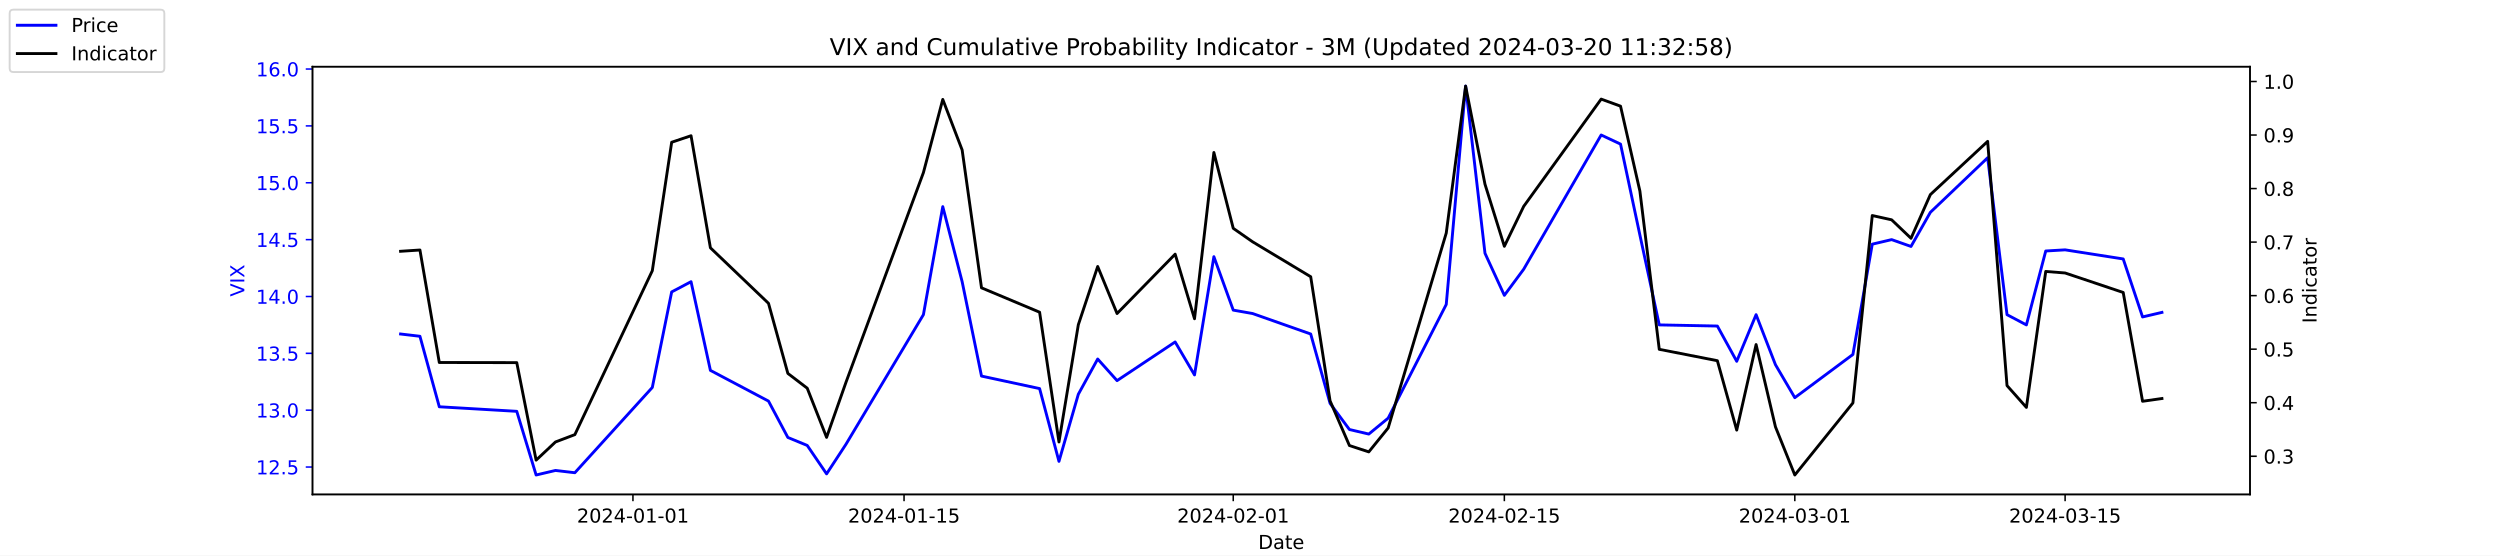
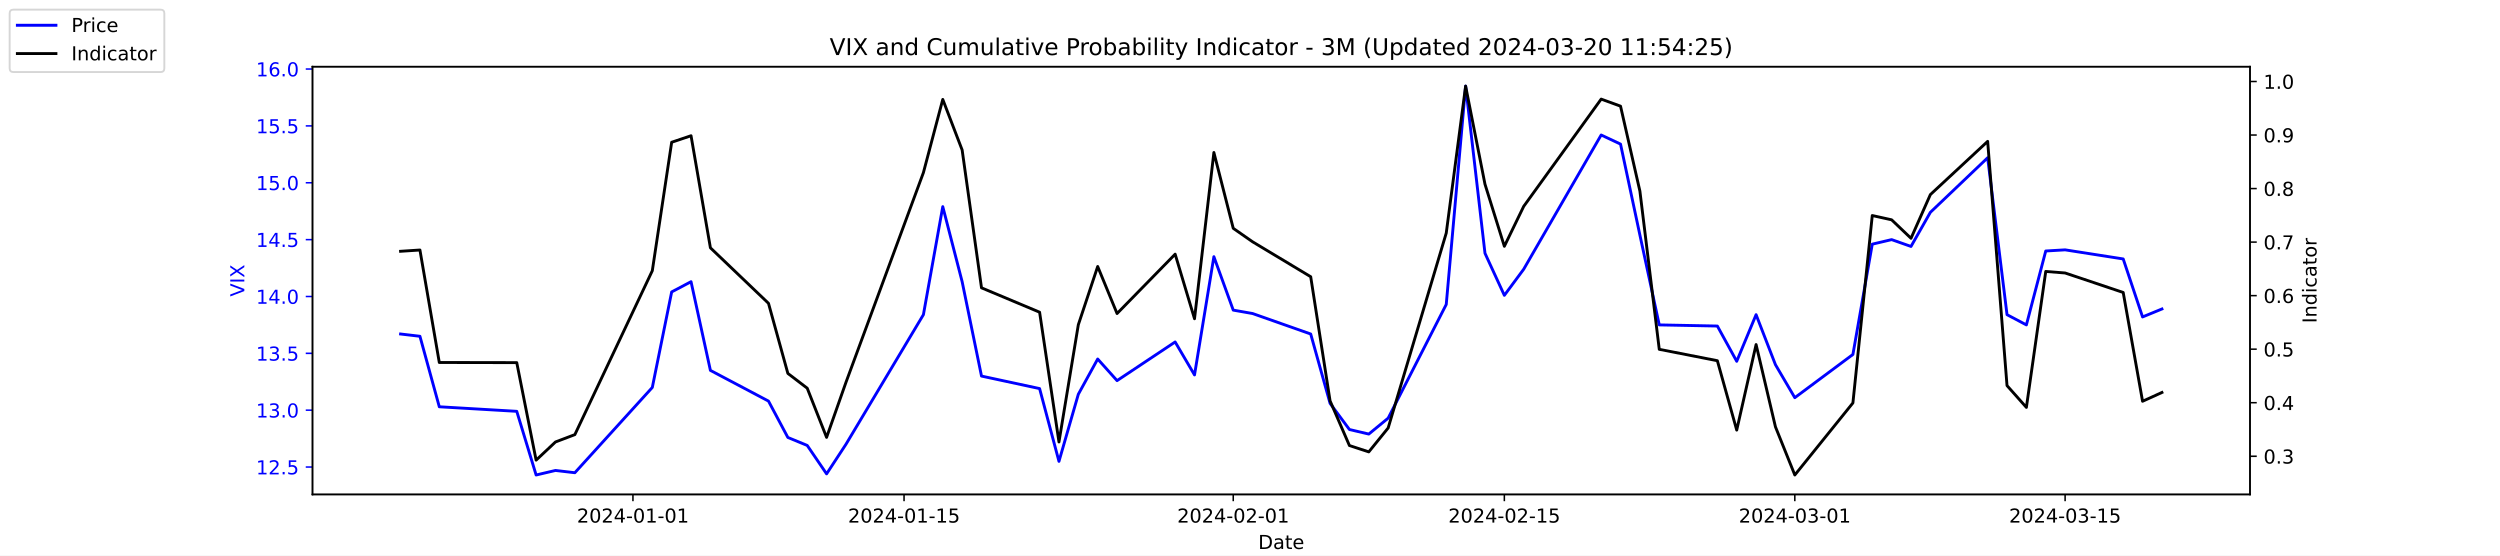
<svg xmlns="http://www.w3.org/2000/svg" xmlns:xlink="http://www.w3.org/1999/xlink" width="1296pt" height="288pt" viewBox="0 0 1296 288" version="1.1">
  <defs>
    <style type="text/css">*{stroke-linejoin: round; stroke-linecap: butt}</style>
  </defs>
  <g id="figure_1">
    <g id="patch_1">
      <path d="M 0 288  L 1296 288  L 1296 0  L 0 0  z " style="fill: #ffffff" />
    </g>
    <g id="axes_1">
      <g id="patch_2">
        <path d="M 162 256.32  L 1166.4 256.32  L 1166.4 34.56  L 162 34.56  z " style="fill: #ffffff" />
      </g>
      <g id="matplotlib.axis_1">
        <g id="xtick_1">
          <g id="line2d_1">
            <defs>
-               <path id="m572ddb5afd" d="M 0 0  L 0 3.5  " style="stroke: #000000; stroke-width: 0.8" />
+               <path id="m8e5c55251b" d="M 0 0  L 0 3.5  " style="stroke: #000000; stroke-width: 0.8" />
            </defs>
            <g>
-               <use xlink:href="#m572ddb5afd" x="328.117" y="256.32" style="stroke: #000000; stroke-width: 0.8" />
+               <use xlink:href="#m8e5c55251b" x="328.117" y="256.32" style="stroke: #000000; stroke-width: 0.8" />
            </g>
          </g>
          <g id="text_1">
            <g transform="translate(299.0595 270.9184) scale(0.1 -0.1)">
              <defs>
                <path id="DejaVuSans-32" d="M 1228 531  L 3431 531  L 3431 0  L 469 0  L 469 531  Q 828 903 1448 1529  Q 2069 2156 2228 2338  Q 2531 2678 2651 2914  Q 2772 3150 2772 3378  Q 2772 3750 2511 3984  Q 2250 4219 1831 4219  Q 1534 4219 1204 4116  Q 875 4013 500 3803  L 500 4441  Q 881 4594 1212 4672  Q 1544 4750 1819 4750  Q 2544 4750 2975 4387  Q 3406 4025 3406 3419  Q 3406 3131 3298 2873  Q 3191 2616 2906 2266  Q 2828 2175 2409 1742  Q 1991 1309 1228 531  z " transform="scale(0.015625)" />
                <path id="DejaVuSans-30" d="M 2034 4250  Q 1547 4250 1301 3770  Q 1056 3291 1056 2328  Q 1056 1369 1301 889  Q 1547 409 2034 409  Q 2525 409 2770 889  Q 3016 1369 3016 2328  Q 3016 3291 2770 3770  Q 2525 4250 2034 4250  z M 2034 4750  Q 2819 4750 3233 4129  Q 3647 3509 3647 2328  Q 3647 1150 3233 529  Q 2819 -91 2034 -91  Q 1250 -91 836 529  Q 422 1150 422 2328  Q 422 3509 836 4129  Q 1250 4750 2034 4750  z " transform="scale(0.015625)" />
                <path id="DejaVuSans-34" d="M 2419 4116  L 825 1625  L 2419 1625  L 2419 4116  z M 2253 4666  L 3047 4666  L 3047 1625  L 3713 1625  L 3713 1100  L 3047 1100  L 3047 0  L 2419 0  L 2419 1100  L 313 1100  L 313 1709  L 2253 4666  z " transform="scale(0.015625)" />
                <path id="DejaVuSans-2d" d="M 313 2009  L 1997 2009  L 1997 1497  L 313 1497  L 313 2009  z " transform="scale(0.015625)" />
                <path id="DejaVuSans-31" d="M 794 531  L 1825 531  L 1825 4091  L 703 3866  L 703 4441  L 1819 4666  L 2450 4666  L 2450 531  L 3481 531  L 3481 0  L 794 0  L 794 531  z " transform="scale(0.015625)" />
              </defs>
              <use xlink:href="#DejaVuSans-32" />
              <use xlink:href="#DejaVuSans-30" x="63.623" />
              <use xlink:href="#DejaVuSans-32" x="127.246" />
              <use xlink:href="#DejaVuSans-34" x="190.869" />
              <use xlink:href="#DejaVuSans-2d" x="254.492" />
              <use xlink:href="#DejaVuSans-30" x="290.576" />
              <use xlink:href="#DejaVuSans-31" x="354.199" />
              <use xlink:href="#DejaVuSans-2d" x="417.822" />
              <use xlink:href="#DejaVuSans-30" x="453.906" />
              <use xlink:href="#DejaVuSans-31" x="517.529" />
            </g>
          </g>
        </g>
        <g id="xtick_2">
          <g id="line2d_2">
            <g>
-               <use xlink:href="#m572ddb5afd" x="468.657" y="256.32" style="stroke: #000000; stroke-width: 0.8" />
+               <use xlink:href="#m8e5c55251b" x="468.657" y="256.32" style="stroke: #000000; stroke-width: 0.8" />
            </g>
          </g>
          <g id="text_2">
            <g transform="translate(439.5994 270.9184) scale(0.1 -0.1)">
              <defs>
                <path id="DejaVuSans-35" d="M 691 4666  L 3169 4666  L 3169 4134  L 1269 4134  L 1269 2991  Q 1406 3038 1543 3061  Q 1681 3084 1819 3084  Q 2600 3084 3056 2656  Q 3513 2228 3513 1497  Q 3513 744 3044 326  Q 2575 -91 1722 -91  Q 1428 -91 1123 -41  Q 819 9 494 109  L 494 744  Q 775 591 1075 516  Q 1375 441 1709 441  Q 2250 441 2565 725  Q 2881 1009 2881 1497  Q 2881 1984 2565 2268  Q 2250 2553 1709 2553  Q 1456 2553 1204 2497  Q 953 2441 691 2322  L 691 4666  z " transform="scale(0.015625)" />
              </defs>
              <use xlink:href="#DejaVuSans-32" />
              <use xlink:href="#DejaVuSans-30" x="63.623" />
              <use xlink:href="#DejaVuSans-32" x="127.246" />
              <use xlink:href="#DejaVuSans-34" x="190.869" />
              <use xlink:href="#DejaVuSans-2d" x="254.492" />
              <use xlink:href="#DejaVuSans-30" x="290.576" />
              <use xlink:href="#DejaVuSans-31" x="354.199" />
              <use xlink:href="#DejaVuSans-2d" x="417.822" />
              <use xlink:href="#DejaVuSans-31" x="453.906" />
              <use xlink:href="#DejaVuSans-35" x="517.529" />
            </g>
          </g>
        </g>
        <g id="xtick_3">
          <g id="line2d_3">
            <g>
-               <use xlink:href="#m572ddb5afd" x="639.313" y="256.32" style="stroke: #000000; stroke-width: 0.8" />
+               <use xlink:href="#m8e5c55251b" x="639.313" y="256.32" style="stroke: #000000; stroke-width: 0.8" />
            </g>
          </g>
          <g id="text_3">
            <g transform="translate(610.2549 270.9184) scale(0.1 -0.1)">
              <use xlink:href="#DejaVuSans-32" />
              <use xlink:href="#DejaVuSans-30" x="63.623" />
              <use xlink:href="#DejaVuSans-32" x="127.246" />
              <use xlink:href="#DejaVuSans-34" x="190.869" />
              <use xlink:href="#DejaVuSans-2d" x="254.492" />
              <use xlink:href="#DejaVuSans-30" x="290.576" />
              <use xlink:href="#DejaVuSans-32" x="354.199" />
              <use xlink:href="#DejaVuSans-2d" x="417.822" />
              <use xlink:href="#DejaVuSans-30" x="453.906" />
              <use xlink:href="#DejaVuSans-31" x="517.529" />
            </g>
          </g>
        </g>
        <g id="xtick_4">
          <g id="line2d_4">
            <g>
-               <use xlink:href="#m572ddb5afd" x="779.853" y="256.32" style="stroke: #000000; stroke-width: 0.8" />
+               <use xlink:href="#m8e5c55251b" x="779.853" y="256.32" style="stroke: #000000; stroke-width: 0.8" />
            </g>
          </g>
          <g id="text_4">
            <g transform="translate(750.7948 270.9184) scale(0.1 -0.1)">
              <use xlink:href="#DejaVuSans-32" />
              <use xlink:href="#DejaVuSans-30" x="63.623" />
              <use xlink:href="#DejaVuSans-32" x="127.246" />
              <use xlink:href="#DejaVuSans-34" x="190.869" />
              <use xlink:href="#DejaVuSans-2d" x="254.492" />
              <use xlink:href="#DejaVuSans-30" x="290.576" />
              <use xlink:href="#DejaVuSans-32" x="354.199" />
              <use xlink:href="#DejaVuSans-2d" x="417.822" />
              <use xlink:href="#DejaVuSans-31" x="453.906" />
              <use xlink:href="#DejaVuSans-35" x="517.529" />
            </g>
          </g>
        </g>
        <g id="xtick_5">
          <g id="line2d_5">
            <g>
-               <use xlink:href="#m572ddb5afd" x="930.431" y="256.32" style="stroke: #000000; stroke-width: 0.8" />
+               <use xlink:href="#m8e5c55251b" x="930.431" y="256.32" style="stroke: #000000; stroke-width: 0.8" />
            </g>
          </g>
          <g id="text_5">
            <g transform="translate(901.3732 270.9184) scale(0.1 -0.1)">
              <defs>
                <path id="DejaVuSans-33" d="M 2597 2516  Q 3050 2419 3304 2112  Q 3559 1806 3559 1356  Q 3559 666 3084 287  Q 2609 -91 1734 -91  Q 1441 -91 1130 -33  Q 819 25 488 141  L 488 750  Q 750 597 1062 519  Q 1375 441 1716 441  Q 2309 441 2620 675  Q 2931 909 2931 1356  Q 2931 1769 2642 2001  Q 2353 2234 1838 2234  L 1294 2234  L 1294 2753  L 1863 2753  Q 2328 2753 2575 2939  Q 2822 3125 2822 3475  Q 2822 3834 2567 4026  Q 2313 4219 1838 4219  Q 1578 4219 1281 4162  Q 984 4106 628 3988  L 628 4550  Q 988 4650 1302 4700  Q 1616 4750 1894 4750  Q 2613 4750 3031 4423  Q 3450 4097 3450 3541  Q 3450 3153 3228 2886  Q 3006 2619 2597 2516  z " transform="scale(0.015625)" />
              </defs>
              <use xlink:href="#DejaVuSans-32" />
              <use xlink:href="#DejaVuSans-30" x="63.623" />
              <use xlink:href="#DejaVuSans-32" x="127.246" />
              <use xlink:href="#DejaVuSans-34" x="190.869" />
              <use xlink:href="#DejaVuSans-2d" x="254.492" />
              <use xlink:href="#DejaVuSans-30" x="290.576" />
              <use xlink:href="#DejaVuSans-33" x="354.199" />
              <use xlink:href="#DejaVuSans-2d" x="417.822" />
              <use xlink:href="#DejaVuSans-30" x="453.906" />
              <use xlink:href="#DejaVuSans-31" x="517.529" />
            </g>
          </g>
        </g>
        <g id="xtick_6">
          <g id="line2d_6">
            <g>
-               <use xlink:href="#m572ddb5afd" x="1070.553" y="256.32" style="stroke: #000000; stroke-width: 0.8" />
+               <use xlink:href="#m8e5c55251b" x="1070.553" y="256.32" style="stroke: #000000; stroke-width: 0.8" />
            </g>
          </g>
          <g id="text_6">
            <g transform="translate(1041.495 270.9184) scale(0.1 -0.1)">
              <use xlink:href="#DejaVuSans-32" />
              <use xlink:href="#DejaVuSans-30" x="63.623" />
              <use xlink:href="#DejaVuSans-32" x="127.246" />
              <use xlink:href="#DejaVuSans-34" x="190.869" />
              <use xlink:href="#DejaVuSans-2d" x="254.492" />
              <use xlink:href="#DejaVuSans-30" x="290.576" />
              <use xlink:href="#DejaVuSans-33" x="354.199" />
              <use xlink:href="#DejaVuSans-2d" x="417.822" />
              <use xlink:href="#DejaVuSans-31" x="453.906" />
              <use xlink:href="#DejaVuSans-35" x="517.529" />
            </g>
          </g>
        </g>
        <g id="text_7">
          <g transform="translate(652.2492 284.5966) scale(0.1 -0.1)">
            <defs>
              <path id="DejaVuSans-44" d="M 1259 4147  L 1259 519  L 2022 519  Q 2988 519 3436 956  Q 3884 1394 3884 2338  Q 3884 3275 3436 3711  Q 2988 4147 2022 4147  L 1259 4147  z M 628 4666  L 1925 4666  Q 3281 4666 3915 4102  Q 4550 3538 4550 2338  Q 4550 1131 3912 565  Q 3275 0 1925 0  L 628 0  L 628 4666  z " transform="scale(0.015625)" />
              <path id="DejaVuSans-61" d="M 2194 1759  Q 1497 1759 1228 1600  Q 959 1441 959 1056  Q 959 750 1161 570  Q 1363 391 1709 391  Q 2188 391 2477 730  Q 2766 1069 2766 1631  L 2766 1759  L 2194 1759  z M 3341 1997  L 3341 0  L 2766 0  L 2766 531  Q 2569 213 2275 61  Q 1981 -91 1556 -91  Q 1019 -91 701 211  Q 384 513 384 1019  Q 384 1609 779 1909  Q 1175 2209 1959 2209  L 2766 2209  L 2766 2266  Q 2766 2663 2505 2880  Q 2244 3097 1772 3097  Q 1472 3097 1187 3025  Q 903 2953 641 2809  L 641 3341  Q 956 3463 1253 3523  Q 1550 3584 1831 3584  Q 2591 3584 2966 3190  Q 3341 2797 3341 1997  z " transform="scale(0.015625)" />
              <path id="DejaVuSans-74" d="M 1172 4494  L 1172 3500  L 2356 3500  L 2356 3053  L 1172 3053  L 1172 1153  Q 1172 725 1289 603  Q 1406 481 1766 481  L 2356 481  L 2356 0  L 1766 0  Q 1100 0 847 248  Q 594 497 594 1153  L 594 3053  L 172 3053  L 172 3500  L 594 3500  L 594 4494  L 1172 4494  z " transform="scale(0.015625)" />
              <path id="DejaVuSans-65" d="M 3597 1894  L 3597 1613  L 953 1613  Q 991 1019 1311 708  Q 1631 397 2203 397  Q 2534 397 2845 478  Q 3156 559 3463 722  L 3463 178  Q 3153 47 2828 -22  Q 2503 -91 2169 -91  Q 1331 -91 842 396  Q 353 884 353 1716  Q 353 2575 817 3079  Q 1281 3584 2069 3584  Q 2775 3584 3186 3129  Q 3597 2675 3597 1894  z M 3022 2063  Q 3016 2534 2758 2815  Q 2500 3097 2075 3097  Q 1594 3097 1305 2825  Q 1016 2553 972 2059  L 3022 2063  z " transform="scale(0.015625)" />
            </defs>
            <use xlink:href="#DejaVuSans-44" />
            <use xlink:href="#DejaVuSans-61" x="77.002" />
            <use xlink:href="#DejaVuSans-74" x="138.281" />
            <use xlink:href="#DejaVuSans-65" x="177.49" />
          </g>
        </g>
      </g>
      <g id="matplotlib.axis_2">
        <g id="ytick_1">
          <g id="line2d_7">
            <defs>
-               <path id="m918983a2d4" d="M 0 0  L -3.5 0  " style="stroke: #0000ff; stroke-width: 0.8" />
+               <path id="m0de18130c4" d="M 0 0  L -3.5 0  " style="stroke: #0000ff; stroke-width: 0.8" />
            </defs>
            <g>
-               <use xlink:href="#m918983a2d4" x="162" y="242.114" style="fill: #0000ff; stroke: #0000ff; stroke-width: 0.8" />
+               <use xlink:href="#m0de18130c4" x="162" y="242.114" style="fill: #0000ff; stroke: #0000ff; stroke-width: 0.8" />
            </g>
          </g>
          <g id="text_8">
            <g style="fill: #0000ff" transform="translate(132.7344 245.9129) scale(0.1 -0.1)">
              <defs>
                <path id="DejaVuSans-2e" d="M 684 794  L 1344 794  L 1344 0  L 684 0  L 684 794  z " transform="scale(0.015625)" />
              </defs>
              <use xlink:href="#DejaVuSans-31" />
              <use xlink:href="#DejaVuSans-32" x="63.623" />
              <use xlink:href="#DejaVuSans-2e" x="127.246" />
              <use xlink:href="#DejaVuSans-35" x="159.033" />
            </g>
          </g>
        </g>
        <g id="ytick_2">
          <g id="line2d_8">
            <g>
-               <use xlink:href="#m918983a2d4" x="162" y="212.64" style="fill: #0000ff; stroke: #0000ff; stroke-width: 0.8" />
+               <use xlink:href="#m0de18130c4" x="162" y="212.64" style="fill: #0000ff; stroke: #0000ff; stroke-width: 0.8" />
            </g>
          </g>
          <g id="text_9">
            <g style="fill: #0000ff" transform="translate(132.7344 216.4392) scale(0.1 -0.1)">
              <use xlink:href="#DejaVuSans-31" />
              <use xlink:href="#DejaVuSans-33" x="63.623" />
              <use xlink:href="#DejaVuSans-2e" x="127.246" />
              <use xlink:href="#DejaVuSans-30" x="159.033" />
            </g>
          </g>
        </g>
        <g id="ytick_3">
          <g id="line2d_9">
            <g>
-               <use xlink:href="#m918983a2d4" x="162" y="183.166" style="fill: #0000ff; stroke: #0000ff; stroke-width: 0.8" />
+               <use xlink:href="#m0de18130c4" x="162" y="183.166" style="fill: #0000ff; stroke: #0000ff; stroke-width: 0.8" />
            </g>
          </g>
          <g id="text_10">
            <g style="fill: #0000ff" transform="translate(132.7344 186.9656) scale(0.1 -0.1)">
              <use xlink:href="#DejaVuSans-31" />
              <use xlink:href="#DejaVuSans-33" x="63.623" />
              <use xlink:href="#DejaVuSans-2e" x="127.246" />
              <use xlink:href="#DejaVuSans-35" x="159.033" />
            </g>
          </g>
        </g>
        <g id="ytick_4">
          <g id="line2d_10">
            <g>
-               <use xlink:href="#m918983a2d4" x="162" y="153.693" style="fill: #0000ff; stroke: #0000ff; stroke-width: 0.8" />
+               <use xlink:href="#m0de18130c4" x="162" y="153.693" style="fill: #0000ff; stroke: #0000ff; stroke-width: 0.8" />
            </g>
          </g>
          <g id="text_11">
            <g style="fill: #0000ff" transform="translate(132.7344 157.4919) scale(0.1 -0.1)">
              <use xlink:href="#DejaVuSans-31" />
              <use xlink:href="#DejaVuSans-34" x="63.623" />
              <use xlink:href="#DejaVuSans-2e" x="127.246" />
              <use xlink:href="#DejaVuSans-30" x="159.033" />
            </g>
          </g>
        </g>
        <g id="ytick_5">
          <g id="line2d_11">
            <g>
-               <use xlink:href="#m918983a2d4" x="162" y="124.219" style="fill: #0000ff; stroke: #0000ff; stroke-width: 0.8" />
+               <use xlink:href="#m0de18130c4" x="162" y="124.219" style="fill: #0000ff; stroke: #0000ff; stroke-width: 0.8" />
            </g>
          </g>
          <g id="text_12">
            <g style="fill: #0000ff" transform="translate(132.7344 128.0182) scale(0.1 -0.1)">
              <use xlink:href="#DejaVuSans-31" />
              <use xlink:href="#DejaVuSans-34" x="63.623" />
              <use xlink:href="#DejaVuSans-2e" x="127.246" />
              <use xlink:href="#DejaVuSans-35" x="159.033" />
            </g>
          </g>
        </g>
        <g id="ytick_6">
          <g id="line2d_12">
            <g>
-               <use xlink:href="#m918983a2d4" x="162" y="94.745" style="fill: #0000ff; stroke: #0000ff; stroke-width: 0.8" />
+               <use xlink:href="#m0de18130c4" x="162" y="94.745" style="fill: #0000ff; stroke: #0000ff; stroke-width: 0.8" />
            </g>
          </g>
          <g id="text_13">
            <g style="fill: #0000ff" transform="translate(132.7344 98.5445) scale(0.1 -0.1)">
              <use xlink:href="#DejaVuSans-31" />
              <use xlink:href="#DejaVuSans-35" x="63.623" />
              <use xlink:href="#DejaVuSans-2e" x="127.246" />
              <use xlink:href="#DejaVuSans-30" x="159.033" />
            </g>
          </g>
        </g>
        <g id="ytick_7">
          <g id="line2d_13">
            <g>
-               <use xlink:href="#m918983a2d4" x="162" y="65.272" style="fill: #0000ff; stroke: #0000ff; stroke-width: 0.8" />
+               <use xlink:href="#m0de18130c4" x="162" y="65.272" style="fill: #0000ff; stroke: #0000ff; stroke-width: 0.8" />
            </g>
          </g>
          <g id="text_14">
            <g style="fill: #0000ff" transform="translate(132.7344 69.07082) scale(0.1 -0.1)">
              <use xlink:href="#DejaVuSans-31" />
              <use xlink:href="#DejaVuSans-35" x="63.623" />
              <use xlink:href="#DejaVuSans-2e" x="127.246" />
              <use xlink:href="#DejaVuSans-35" x="159.033" />
            </g>
          </g>
        </g>
        <g id="ytick_8">
          <g id="line2d_14">
            <g>
-               <use xlink:href="#m918983a2d4" x="162" y="35.798" style="fill: #0000ff; stroke: #0000ff; stroke-width: 0.8" />
+               <use xlink:href="#m0de18130c4" x="162" y="35.798" style="fill: #0000ff; stroke: #0000ff; stroke-width: 0.8" />
            </g>
          </g>
          <g id="text_15">
            <g style="fill: #0000ff" transform="translate(132.7344 39.59714) scale(0.1 -0.1)">
              <defs>
                <path id="DejaVuSans-36" d="M 2113 2584  Q 1688 2584 1439 2293  Q 1191 2003 1191 1497  Q 1191 994 1439 701  Q 1688 409 2113 409  Q 2538 409 2786 701  Q 3034 994 3034 1497  Q 3034 2003 2786 2293  Q 2538 2584 2113 2584  z M 3366 4563  L 3366 3988  Q 3128 4100 2886 4159  Q 2644 4219 2406 4219  Q 1781 4219 1451 3797  Q 1122 3375 1075 2522  Q 1259 2794 1537 2939  Q 1816 3084 2150 3084  Q 2853 3084 3261 2657  Q 3669 2231 3669 1497  Q 3669 778 3244 343  Q 2819 -91 2113 -91  Q 1303 -91 875 529  Q 447 1150 447 2328  Q 447 3434 972 4092  Q 1497 4750 2381 4750  Q 2619 4750 2861 4703  Q 3103 4656 3366 4563  z " transform="scale(0.015625)" />
              </defs>
              <use xlink:href="#DejaVuSans-31" />
              <use xlink:href="#DejaVuSans-36" x="63.623" />
              <use xlink:href="#DejaVuSans-2e" x="127.246" />
              <use xlink:href="#DejaVuSans-30" x="159.033" />
            </g>
          </g>
        </g>
        <g id="text_16">
          <g style="fill: #0000ff" transform="translate(126.6547 153.7603) rotate(-90) scale(0.1 -0.1)">
            <defs>
              <path id="DejaVuSans-56" d="M 1831 0  L 50 4666  L 709 4666  L 2188 738  L 3669 4666  L 4325 4666  L 2547 0  L 1831 0  z " transform="scale(0.015625)" />
              <path id="DejaVuSans-49" d="M 628 4666  L 1259 4666  L 1259 0  L 628 0  L 628 4666  z " transform="scale(0.015625)" />
              <path id="DejaVuSans-58" d="M 403 4666  L 1081 4666  L 2241 2931  L 3406 4666  L 4084 4666  L 2584 2425  L 4184 0  L 3506 0  L 2194 1984  L 872 0  L 191 0  L 1856 2491  L 403 4666  z " transform="scale(0.015625)" />
            </defs>
            <use xlink:href="#DejaVuSans-56" />
            <use xlink:href="#DejaVuSans-49" x="68.408" />
            <use xlink:href="#DejaVuSans-58" x="97.9" />
          </g>
        </g>
      </g>
      <g id="line2d_15">
-         <path d="M 207.655 173.145  L 217.693 174.324  L 227.732 210.872  L 267.886 213.23  L 277.924 246.24  L 287.963 243.882  L 298.002 245.061  L 338.156 200.851  L 348.194 151.335  L 358.233 146.029  L 368.272 192.008  L 398.387 207.924  L 408.426 226.787  L 418.464 230.914  L 428.503 245.651  L 438.541 230.324  L 478.696 163.124  L 488.734 107.124  L 498.773 146.029  L 508.811 194.956  L 538.927 201.44  L 548.966 239.166  L 559.004 204.387  L 569.043 186.114  L 579.081 197.314  L 609.197 177.272  L 619.236 194.366  L 629.274 133.061  L 639.313 160.766  L 649.351 162.535  L 679.467 173.145  L 689.506 209.103  L 699.544 222.661  L 709.583 225.019  L 719.621 216.766  L 749.737 157.819  L 759.775 44.64  L 769.814 131.293  L 779.853 153.103  L 789.891 139.545  L 830.045 69.987  L 840.084 74.703  L 850.123 121.861  L 860.161 168.429  L 890.277 169.019  L 900.315 187.293  L 910.354 163.124  L 920.392 189.061  L 930.431 206.156  L 960.547 183.756  L 970.585 126.577  L 980.624 124.219  L 990.662 127.756  L 1000.701 110.072  L 1030.398 81.777  L 1040.437 163.124  L 1050.476 168.429  L 1060.514 130.114  L 1070.553 129.524  L 1100.668 134.24  L 1110.707 164.303  L 1120.745 161.945  " clip-path="url(#p0fa2825b02)" style="fill: none; stroke: #0000ff; stroke-width: 1.5; stroke-linecap: square" />
+         <path d="M 207.655 173.145  L 217.693 174.324  L 227.732 210.872  L 267.886 213.23  L 277.924 246.24  L 287.963 243.882  L 298.002 245.061  L 338.156 200.851  L 348.194 151.335  L 358.233 146.029  L 368.272 192.008  L 398.387 207.924  L 408.426 226.787  L 418.464 230.914  L 428.503 245.651  L 438.541 230.324  L 478.696 163.124  L 488.734 107.124  L 498.773 146.029  L 508.811 194.956  L 538.927 201.44  L 548.966 239.166  L 559.004 204.387  L 569.043 186.114  L 579.081 197.314  L 609.197 177.272  L 619.236 194.366  L 629.274 133.061  L 639.313 160.766  L 649.351 162.535  L 679.467 173.145  L 689.506 209.103  L 699.544 222.661  L 709.583 225.019  L 719.621 216.766  L 749.737 157.819  L 759.775 44.64  L 769.814 131.293  L 779.853 153.103  L 789.891 139.545  L 830.045 69.987  L 840.084 74.703  L 850.123 121.861  L 860.161 168.429  L 890.277 169.019  L 900.315 187.293  L 910.354 163.124  L 920.392 189.061  L 930.431 206.156  L 960.547 183.756  L 970.585 126.577  L 980.624 124.219  L 990.662 127.756  L 1000.701 110.072  L 1030.398 81.777  L 1040.437 163.124  L 1050.476 168.429  L 1060.514 130.114  L 1070.553 129.524  L 1100.668 134.24  L 1110.707 164.303  L 1120.745 160.177  " clip-path="url(#p17bf1a6a9b)" style="fill: none; stroke: #0000ff; stroke-width: 1.5; stroke-linecap: square" />
      </g>
      <g id="patch_3">
        <path d="M 162 256.32  L 162 34.56  " style="fill: none; stroke: #000000; stroke-width: 0.8; stroke-linejoin: miter; stroke-linecap: square" />
      </g>
      <g id="patch_4">
        <path d="M 1166.4 256.32  L 1166.4 34.56  " style="fill: none; stroke: #000000; stroke-width: 0.8; stroke-linejoin: miter; stroke-linecap: square" />
      </g>
      <g id="patch_5">
        <path d="M 162 256.32  L 1166.4 256.32  " style="fill: none; stroke: #000000; stroke-width: 0.8; stroke-linejoin: miter; stroke-linecap: square" />
      </g>
      <g id="patch_6">
        <path d="M 162 34.56  L 1166.4 34.56  " style="fill: none; stroke: #000000; stroke-width: 0.8; stroke-linejoin: miter; stroke-linecap: square" />
      </g>
    </g>
    <g id="axes_2">
      <g id="matplotlib.axis_3">
        <g id="ytick_9">
          <g id="line2d_16">
            <defs>
-               <path id="m8f83aa89b7" d="M 0 0  L 3.5 0  " style="stroke: #000000; stroke-width: 0.8" />
+               <path id="mcf9fc4c82b" d="M 0 0  L 3.5 0  " style="stroke: #000000; stroke-width: 0.8" />
            </defs>
            <g>
-               <use xlink:href="#m8f83aa89b7" x="1166.4" y="236.527" style="stroke: #000000; stroke-width: 0.8" />
+               <use xlink:href="#mcf9fc4c82b" x="1166.4" y="236.527" style="stroke: #000000; stroke-width: 0.8" />
            </g>
          </g>
          <g id="text_17">
            <g transform="translate(1173.4 240.3261) scale(0.1 -0.1)">
              <use xlink:href="#DejaVuSans-30" />
              <use xlink:href="#DejaVuSans-2e" x="63.623" />
              <use xlink:href="#DejaVuSans-33" x="95.41" />
            </g>
          </g>
        </g>
        <g id="ytick_10">
          <g id="line2d_17">
            <g>
-               <use xlink:href="#m8f83aa89b7" x="1166.4" y="208.772" style="stroke: #000000; stroke-width: 0.8" />
+               <use xlink:href="#mcf9fc4c82b" x="1166.4" y="208.772" style="stroke: #000000; stroke-width: 0.8" />
            </g>
          </g>
          <g id="text_18">
            <g transform="translate(1173.4 212.5708) scale(0.1 -0.1)">
              <use xlink:href="#DejaVuSans-30" />
              <use xlink:href="#DejaVuSans-2e" x="63.623" />
              <use xlink:href="#DejaVuSans-34" x="95.41" />
            </g>
          </g>
        </g>
        <g id="ytick_11">
          <g id="line2d_18">
            <g>
-               <use xlink:href="#m8f83aa89b7" x="1166.4" y="181.016" style="stroke: #000000; stroke-width: 0.8" />
+               <use xlink:href="#mcf9fc4c82b" x="1166.4" y="181.016" style="stroke: #000000; stroke-width: 0.8" />
            </g>
          </g>
          <g id="text_19">
            <g transform="translate(1173.4 184.8154) scale(0.1 -0.1)">
              <use xlink:href="#DejaVuSans-30" />
              <use xlink:href="#DejaVuSans-2e" x="63.623" />
              <use xlink:href="#DejaVuSans-35" x="95.41" />
            </g>
          </g>
        </g>
        <g id="ytick_12">
          <g id="line2d_19">
            <g>
-               <use xlink:href="#m8f83aa89b7" x="1166.4" y="153.261" style="stroke: #000000; stroke-width: 0.8" />
+               <use xlink:href="#mcf9fc4c82b" x="1166.4" y="153.261" style="stroke: #000000; stroke-width: 0.8" />
            </g>
          </g>
          <g id="text_20">
            <g transform="translate(1173.4 157.0601) scale(0.1 -0.1)">
              <use xlink:href="#DejaVuSans-30" />
              <use xlink:href="#DejaVuSans-2e" x="63.623" />
              <use xlink:href="#DejaVuSans-36" x="95.41" />
            </g>
          </g>
        </g>
        <g id="ytick_13">
          <g id="line2d_20">
            <g>
-               <use xlink:href="#m8f83aa89b7" x="1166.4" y="125.505" style="stroke: #000000; stroke-width: 0.8" />
+               <use xlink:href="#mcf9fc4c82b" x="1166.4" y="125.505" style="stroke: #000000; stroke-width: 0.8" />
            </g>
          </g>
          <g id="text_21">
            <g transform="translate(1173.4 129.3047) scale(0.1 -0.1)">
              <defs>
                <path id="DejaVuSans-37" d="M 525 4666  L 3525 4666  L 3525 4397  L 1831 0  L 1172 0  L 2766 4134  L 525 4134  L 525 4666  z " transform="scale(0.015625)" />
              </defs>
              <use xlink:href="#DejaVuSans-30" />
              <use xlink:href="#DejaVuSans-2e" x="63.623" />
              <use xlink:href="#DejaVuSans-37" x="95.41" />
            </g>
          </g>
        </g>
        <g id="ytick_14">
          <g id="line2d_21">
            <g>
-               <use xlink:href="#m8f83aa89b7" x="1166.4" y="97.75" style="stroke: #000000; stroke-width: 0.8" />
+               <use xlink:href="#mcf9fc4c82b" x="1166.4" y="97.75" style="stroke: #000000; stroke-width: 0.8" />
            </g>
          </g>
          <g id="text_22">
            <g transform="translate(1173.4 101.5493) scale(0.1 -0.1)">
              <defs>
                <path id="DejaVuSans-38" d="M 2034 2216  Q 1584 2216 1326 1975  Q 1069 1734 1069 1313  Q 1069 891 1326 650  Q 1584 409 2034 409  Q 2484 409 2743 651  Q 3003 894 3003 1313  Q 3003 1734 2745 1975  Q 2488 2216 2034 2216  z M 1403 2484  Q 997 2584 770 2862  Q 544 3141 544 3541  Q 544 4100 942 4425  Q 1341 4750 2034 4750  Q 2731 4750 3128 4425  Q 3525 4100 3525 3541  Q 3525 3141 3298 2862  Q 3072 2584 2669 2484  Q 3125 2378 3379 2068  Q 3634 1759 3634 1313  Q 3634 634 3220 271  Q 2806 -91 2034 -91  Q 1263 -91 848 271  Q 434 634 434 1313  Q 434 1759 690 2068  Q 947 2378 1403 2484  z M 1172 3481  Q 1172 3119 1398 2916  Q 1625 2713 2034 2713  Q 2441 2713 2670 2916  Q 2900 3119 2900 3481  Q 2900 3844 2670 4047  Q 2441 4250 2034 4250  Q 1625 4250 1398 4047  Q 1172 3844 1172 3481  z " transform="scale(0.015625)" />
              </defs>
              <use xlink:href="#DejaVuSans-30" />
              <use xlink:href="#DejaVuSans-2e" x="63.623" />
              <use xlink:href="#DejaVuSans-38" x="95.41" />
            </g>
          </g>
        </g>
        <g id="ytick_15">
          <g id="line2d_22">
            <g>
-               <use xlink:href="#m8f83aa89b7" x="1166.4" y="69.995" style="stroke: #000000; stroke-width: 0.8" />
+               <use xlink:href="#mcf9fc4c82b" x="1166.4" y="69.995" style="stroke: #000000; stroke-width: 0.8" />
            </g>
          </g>
          <g id="text_23">
            <g transform="translate(1173.4 73.79399) scale(0.1 -0.1)">
              <defs>
                <path id="DejaVuSans-39" d="M 703 97  L 703 672  Q 941 559 1184 500  Q 1428 441 1663 441  Q 2288 441 2617 861  Q 2947 1281 2994 2138  Q 2813 1869 2534 1725  Q 2256 1581 1919 1581  Q 1219 1581 811 2004  Q 403 2428 403 3163  Q 403 3881 828 4315  Q 1253 4750 1959 4750  Q 2769 4750 3195 4129  Q 3622 3509 3622 2328  Q 3622 1225 3098 567  Q 2575 -91 1691 -91  Q 1453 -91 1209 -44  Q 966 3 703 97  z M 1959 2075  Q 2384 2075 2632 2365  Q 2881 2656 2881 3163  Q 2881 3666 2632 3958  Q 2384 4250 1959 4250  Q 1534 4250 1286 3958  Q 1038 3666 1038 3163  Q 1038 2656 1286 2365  Q 1534 2075 1959 2075  z " transform="scale(0.015625)" />
              </defs>
              <use xlink:href="#DejaVuSans-30" />
              <use xlink:href="#DejaVuSans-2e" x="63.623" />
              <use xlink:href="#DejaVuSans-39" x="95.41" />
            </g>
          </g>
        </g>
        <g id="ytick_16">
          <g id="line2d_23">
            <g>
-               <use xlink:href="#m8f83aa89b7" x="1166.4" y="42.239" style="stroke: #000000; stroke-width: 0.8" />
+               <use xlink:href="#mcf9fc4c82b" x="1166.4" y="42.239" style="stroke: #000000; stroke-width: 0.8" />
            </g>
          </g>
          <g id="text_24">
            <g transform="translate(1173.4 46.03863) scale(0.1 -0.1)">
              <use xlink:href="#DejaVuSans-31" />
              <use xlink:href="#DejaVuSans-2e" x="63.623" />
              <use xlink:href="#DejaVuSans-30" x="95.41" />
            </g>
          </g>
        </g>
        <g id="text_25">
          <g transform="translate(1200.902 167.5353) rotate(-90) scale(0.1 -0.1)">
            <defs>
              <path id="DejaVuSans-6e" d="M 3513 2113  L 3513 0  L 2938 0  L 2938 2094  Q 2938 2591 2744 2837  Q 2550 3084 2163 3084  Q 1697 3084 1428 2787  Q 1159 2491 1159 1978  L 1159 0  L 581 0  L 581 3500  L 1159 3500  L 1159 2956  Q 1366 3272 1645 3428  Q 1925 3584 2291 3584  Q 2894 3584 3203 3211  Q 3513 2838 3513 2113  z " transform="scale(0.015625)" />
              <path id="DejaVuSans-64" d="M 2906 2969  L 2906 4863  L 3481 4863  L 3481 0  L 2906 0  L 2906 525  Q 2725 213 2448 61  Q 2172 -91 1784 -91  Q 1150 -91 751 415  Q 353 922 353 1747  Q 353 2572 751 3078  Q 1150 3584 1784 3584  Q 2172 3584 2448 3432  Q 2725 3281 2906 2969  z M 947 1747  Q 947 1113 1208 752  Q 1469 391 1925 391  Q 2381 391 2643 752  Q 2906 1113 2906 1747  Q 2906 2381 2643 2742  Q 2381 3103 1925 3103  Q 1469 3103 1208 2742  Q 947 2381 947 1747  z " transform="scale(0.015625)" />
              <path id="DejaVuSans-69" d="M 603 3500  L 1178 3500  L 1178 0  L 603 0  L 603 3500  z M 603 4863  L 1178 4863  L 1178 4134  L 603 4134  L 603 4863  z " transform="scale(0.015625)" />
              <path id="DejaVuSans-63" d="M 3122 3366  L 3122 2828  Q 2878 2963 2633 3030  Q 2388 3097 2138 3097  Q 1578 3097 1268 2742  Q 959 2388 959 1747  Q 959 1106 1268 751  Q 1578 397 2138 397  Q 2388 397 2633 464  Q 2878 531 3122 666  L 3122 134  Q 2881 22 2623 -34  Q 2366 -91 2075 -91  Q 1284 -91 818 406  Q 353 903 353 1747  Q 353 2603 823 3093  Q 1294 3584 2113 3584  Q 2378 3584 2631 3529  Q 2884 3475 3122 3366  z " transform="scale(0.015625)" />
              <path id="DejaVuSans-6f" d="M 1959 3097  Q 1497 3097 1228 2736  Q 959 2375 959 1747  Q 959 1119 1226 758  Q 1494 397 1959 397  Q 2419 397 2687 759  Q 2956 1122 2956 1747  Q 2956 2369 2687 2733  Q 2419 3097 1959 3097  z M 1959 3584  Q 2709 3584 3137 3096  Q 3566 2609 3566 1747  Q 3566 888 3137 398  Q 2709 -91 1959 -91  Q 1206 -91 779 398  Q 353 888 353 1747  Q 353 2609 779 3096  Q 1206 3584 1959 3584  z " transform="scale(0.015625)" />
              <path id="DejaVuSans-72" d="M 2631 2963  Q 2534 3019 2420 3045  Q 2306 3072 2169 3072  Q 1681 3072 1420 2755  Q 1159 2438 1159 1844  L 1159 0  L 581 0  L 581 3500  L 1159 3500  L 1159 2956  Q 1341 3275 1631 3429  Q 1922 3584 2338 3584  Q 2397 3584 2469 3576  Q 2541 3569 2628 3553  L 2631 2963  z " transform="scale(0.015625)" />
            </defs>
            <use xlink:href="#DejaVuSans-49" />
            <use xlink:href="#DejaVuSans-6e" x="29.492" />
            <use xlink:href="#DejaVuSans-64" x="92.871" />
            <use xlink:href="#DejaVuSans-69" x="156.348" />
            <use xlink:href="#DejaVuSans-63" x="184.131" />
            <use xlink:href="#DejaVuSans-61" x="239.111" />
            <use xlink:href="#DejaVuSans-74" x="300.391" />
            <use xlink:href="#DejaVuSans-6f" x="339.6" />
            <use xlink:href="#DejaVuSans-72" x="400.781" />
          </g>
        </g>
      </g>
      <g id="line2d_24">
-         <path d="M 207.655 130.267  L 217.693 129.609  L 227.732 187.914  L 267.886 187.988  L 277.924 238.536  L 287.963 229.112  L 298.002 225.31  L 338.156 140.343  L 348.194 73.748  L 358.233 70.364  L 368.272 128.462  L 398.387 157.248  L 408.426 193.575  L 418.464 201.239  L 428.503 226.733  L 438.541 198.22  L 478.696 89.482  L 488.734 51.544  L 498.773 77.741  L 508.811 149.208  L 538.927 161.847  L 548.966 229.112  L 559.004 168.347  L 569.043 138.151  L 579.081 162.537  L 609.197 131.756  L 619.236 165.236  L 629.274 79.053  L 639.313 118.359  L 649.351 125.351  L 679.467 143.455  L 689.506 207.809  L 699.544 230.973  L 709.583 234.255  L 719.621 221.861  L 749.737 120.814  L 759.775 44.64  L 769.814 95.495  L 779.853 127.677  L 789.891 106.966  L 830.045 51.38  L 840.084 55.032  L 850.123 99.077  L 860.161 181.09  L 890.277 186.993  L 900.315 222.96  L 910.354 178.618  L 920.392 221.276  L 930.431 246.24  L 960.547 208.877  L 970.585 111.73  L 980.624 113.955  L 990.662 123.528  L 1000.701 100.88  L 1030.398 73.288  L 1040.437 199.895  L 1050.476 211.194  L 1060.514 140.722  L 1070.553 141.514  L 1100.668 151.62  L 1110.707 208.019  L 1120.745 206.595  " clip-path="url(#p0fa2825b02)" style="fill: none; stroke: #000000; stroke-width: 1.5; stroke-linecap: square" />
+         <path d="M 207.655 130.267  L 217.693 129.609  L 227.732 187.914  L 267.886 187.988  L 277.924 238.536  L 287.963 229.112  L 298.002 225.31  L 338.156 140.343  L 348.194 73.748  L 358.233 70.364  L 368.272 128.462  L 398.387 157.248  L 408.426 193.575  L 418.464 201.239  L 428.503 226.733  L 438.541 198.22  L 478.696 89.482  L 488.734 51.544  L 498.773 77.741  L 508.811 149.208  L 538.927 161.847  L 548.966 229.112  L 559.004 168.347  L 569.043 138.151  L 579.081 162.537  L 609.197 131.756  L 619.236 165.236  L 629.274 79.053  L 639.313 118.359  L 649.351 125.351  L 679.467 143.455  L 689.506 207.809  L 699.544 230.973  L 709.583 234.255  L 719.621 221.861  L 749.737 120.814  L 759.775 44.64  L 769.814 95.495  L 779.853 127.677  L 789.891 106.966  L 830.045 51.38  L 840.084 55.032  L 850.123 99.077  L 860.161 181.09  L 890.277 186.993  L 900.315 222.96  L 910.354 178.618  L 920.392 221.276  L 930.431 246.24  L 960.547 208.877  L 970.585 111.73  L 980.624 113.955  L 990.662 123.528  L 1000.701 100.88  L 1030.398 73.288  L 1040.437 199.895  L 1050.476 211.194  L 1060.514 140.722  L 1070.553 141.514  L 1100.668 151.62  L 1110.707 208.019  L 1120.745 203.452  " clip-path="url(#p17bf1a6a9b)" style="fill: none; stroke: #000000; stroke-width: 1.5; stroke-linecap: square" />
      </g>
      <g id="patch_7">
        <path d="M 162 256.32  L 162 34.56  " style="fill: none; stroke: #000000; stroke-width: 0.8; stroke-linejoin: miter; stroke-linecap: square" />
      </g>
      <g id="patch_8">
        <path d="M 1166.4 256.32  L 1166.4 34.56  " style="fill: none; stroke: #000000; stroke-width: 0.8; stroke-linejoin: miter; stroke-linecap: square" />
      </g>
      <g id="patch_9">
        <path d="M 162 256.32  L 1166.4 256.32  " style="fill: none; stroke: #000000; stroke-width: 0.8; stroke-linejoin: miter; stroke-linecap: square" />
      </g>
      <g id="patch_10">
        <path d="M 162 34.56  L 1166.4 34.56  " style="fill: none; stroke: #000000; stroke-width: 0.8; stroke-linejoin: miter; stroke-linecap: square" />
      </g>
      <g id="text_26">
        <g transform="translate(430.0941 28.56) scale(0.12 -0.12)">
          <defs>
            <path id="DejaVuSans-20" transform="scale(0.015625)" />
            <path id="DejaVuSans-43" d="M 4122 4306  L 4122 3641  Q 3803 3938 3442 4084  Q 3081 4231 2675 4231  Q 1875 4231 1450 3742  Q 1025 3253 1025 2328  Q 1025 1406 1450 917  Q 1875 428 2675 428  Q 3081 428 3442 575  Q 3803 722 4122 1019  L 4122 359  Q 3791 134 3420 21  Q 3050 -91 2638 -91  Q 1578 -91 968 557  Q 359 1206 359 2328  Q 359 3453 968 4101  Q 1578 4750 2638 4750  Q 3056 4750 3426 4639  Q 3797 4528 4122 4306  z " transform="scale(0.015625)" />
            <path id="DejaVuSans-75" d="M 544 1381  L 544 3500  L 1119 3500  L 1119 1403  Q 1119 906 1312 657  Q 1506 409 1894 409  Q 2359 409 2629 706  Q 2900 1003 2900 1516  L 2900 3500  L 3475 3500  L 3475 0  L 2900 0  L 2900 538  Q 2691 219 2414 64  Q 2138 -91 1772 -91  Q 1169 -91 856 284  Q 544 659 544 1381  z M 1991 3584  L 1991 3584  z " transform="scale(0.015625)" />
            <path id="DejaVuSans-6d" d="M 3328 2828  Q 3544 3216 3844 3400  Q 4144 3584 4550 3584  Q 5097 3584 5394 3201  Q 5691 2819 5691 2113  L 5691 0  L 5113 0  L 5113 2094  Q 5113 2597 4934 2840  Q 4756 3084 4391 3084  Q 3944 3084 3684 2787  Q 3425 2491 3425 1978  L 3425 0  L 2847 0  L 2847 2094  Q 2847 2600 2669 2842  Q 2491 3084 2119 3084  Q 1678 3084 1418 2786  Q 1159 2488 1159 1978  L 1159 0  L 581 0  L 581 3500  L 1159 3500  L 1159 2956  Q 1356 3278 1631 3431  Q 1906 3584 2284 3584  Q 2666 3584 2933 3390  Q 3200 3197 3328 2828  z " transform="scale(0.015625)" />
            <path id="DejaVuSans-6c" d="M 603 4863  L 1178 4863  L 1178 0  L 603 0  L 603 4863  z " transform="scale(0.015625)" />
            <path id="DejaVuSans-76" d="M 191 3500  L 800 3500  L 1894 563  L 2988 3500  L 3597 3500  L 2284 0  L 1503 0  L 191 3500  z " transform="scale(0.015625)" />
            <path id="DejaVuSans-50" d="M 1259 4147  L 1259 2394  L 2053 2394  Q 2494 2394 2734 2622  Q 2975 2850 2975 3272  Q 2975 3691 2734 3919  Q 2494 4147 2053 4147  L 1259 4147  z M 628 4666  L 2053 4666  Q 2838 4666 3239 4311  Q 3641 3956 3641 3272  Q 3641 2581 3239 2228  Q 2838 1875 2053 1875  L 1259 1875  L 1259 0  L 628 0  L 628 4666  z " transform="scale(0.015625)" />
            <path id="DejaVuSans-62" d="M 3116 1747  Q 3116 2381 2855 2742  Q 2594 3103 2138 3103  Q 1681 3103 1420 2742  Q 1159 2381 1159 1747  Q 1159 1113 1420 752  Q 1681 391 2138 391  Q 2594 391 2855 752  Q 3116 1113 3116 1747  z M 1159 2969  Q 1341 3281 1617 3432  Q 1894 3584 2278 3584  Q 2916 3584 3314 3078  Q 3713 2572 3713 1747  Q 3713 922 3314 415  Q 2916 -91 2278 -91  Q 1894 -91 1617 61  Q 1341 213 1159 525  L 1159 0  L 581 0  L 581 4863  L 1159 4863  L 1159 2969  z " transform="scale(0.015625)" />
            <path id="DejaVuSans-79" d="M 2059 -325  Q 1816 -950 1584 -1140  Q 1353 -1331 966 -1331  L 506 -1331  L 506 -850  L 844 -850  Q 1081 -850 1212 -737  Q 1344 -625 1503 -206  L 1606 56  L 191 3500  L 800 3500  L 1894 763  L 2988 3500  L 3597 3500  L 2059 -325  z " transform="scale(0.015625)" />
            <path id="DejaVuSans-4d" d="M 628 4666  L 1569 4666  L 2759 1491  L 3956 4666  L 4897 4666  L 4897 0  L 4281 0  L 4281 4097  L 3078 897  L 2444 897  L 1241 4097  L 1241 0  L 628 0  L 628 4666  z " transform="scale(0.015625)" />
            <path id="DejaVuSans-28" d="M 1984 4856  Q 1566 4138 1362 3434  Q 1159 2731 1159 2009  Q 1159 1288 1364 580  Q 1569 -128 1984 -844  L 1484 -844  Q 1016 -109 783 600  Q 550 1309 550 2009  Q 550 2706 781 3412  Q 1013 4119 1484 4856  L 1984 4856  z " transform="scale(0.015625)" />
            <path id="DejaVuSans-55" d="M 556 4666  L 1191 4666  L 1191 1831  Q 1191 1081 1462 751  Q 1734 422 2344 422  Q 2950 422 3222 751  Q 3494 1081 3494 1831  L 3494 4666  L 4128 4666  L 4128 1753  Q 4128 841 3676 375  Q 3225 -91 2344 -91  Q 1459 -91 1007 375  Q 556 841 556 1753  L 556 4666  z " transform="scale(0.015625)" />
            <path id="DejaVuSans-70" d="M 1159 525  L 1159 -1331  L 581 -1331  L 581 3500  L 1159 3500  L 1159 2969  Q 1341 3281 1617 3432  Q 1894 3584 2278 3584  Q 2916 3584 3314 3078  Q 3713 2572 3713 1747  Q 3713 922 3314 415  Q 2916 -91 2278 -91  Q 1894 -91 1617 61  Q 1341 213 1159 525  z M 3116 1747  Q 3116 2381 2855 2742  Q 2594 3103 2138 3103  Q 1681 3103 1420 2742  Q 1159 2381 1159 1747  Q 1159 1113 1420 752  Q 1681 391 2138 391  Q 2594 391 2855 752  Q 3116 1113 3116 1747  z " transform="scale(0.015625)" />
            <path id="DejaVuSans-3a" d="M 750 794  L 1409 794  L 1409 0  L 750 0  L 750 794  z M 750 3309  L 1409 3309  L 1409 2516  L 750 2516  L 750 3309  z " transform="scale(0.015625)" />
            <path id="DejaVuSans-29" d="M 513 4856  L 1013 4856  Q 1481 4119 1714 3412  Q 1947 2706 1947 2009  Q 1947 1309 1714 600  Q 1481 -109 1013 -844  L 513 -844  Q 928 -128 1133 580  Q 1338 1288 1338 2009  Q 1338 2731 1133 3434  Q 928 4138 513 4856  z " transform="scale(0.015625)" />
          </defs>
          <use xlink:href="#DejaVuSans-56" />
          <use xlink:href="#DejaVuSans-49" x="68.408" />
          <use xlink:href="#DejaVuSans-58" x="97.9" />
          <use xlink:href="#DejaVuSans-20" x="166.406" />
          <use xlink:href="#DejaVuSans-61" x="198.193" />
          <use xlink:href="#DejaVuSans-6e" x="259.473" />
          <use xlink:href="#DejaVuSans-64" x="322.852" />
          <use xlink:href="#DejaVuSans-20" x="386.328" />
          <use xlink:href="#DejaVuSans-43" x="418.115" />
          <use xlink:href="#DejaVuSans-75" x="487.939" />
          <use xlink:href="#DejaVuSans-6d" x="551.318" />
          <use xlink:href="#DejaVuSans-75" x="648.73" />
          <use xlink:href="#DejaVuSans-6c" x="712.109" />
          <use xlink:href="#DejaVuSans-61" x="739.893" />
          <use xlink:href="#DejaVuSans-74" x="801.172" />
          <use xlink:href="#DejaVuSans-69" x="840.381" />
          <use xlink:href="#DejaVuSans-76" x="868.164" />
          <use xlink:href="#DejaVuSans-65" x="927.344" />
          <use xlink:href="#DejaVuSans-20" x="988.867" />
          <use xlink:href="#DejaVuSans-50" x="1020.654" />
          <use xlink:href="#DejaVuSans-72" x="1079.207" />
          <use xlink:href="#DejaVuSans-6f" x="1118.07" />
          <use xlink:href="#DejaVuSans-62" x="1179.252" />
          <use xlink:href="#DejaVuSans-61" x="1242.729" />
          <use xlink:href="#DejaVuSans-62" x="1304.008" />
          <use xlink:href="#DejaVuSans-69" x="1367.484" />
          <use xlink:href="#DejaVuSans-6c" x="1395.268" />
          <use xlink:href="#DejaVuSans-69" x="1423.051" />
          <use xlink:href="#DejaVuSans-74" x="1450.834" />
          <use xlink:href="#DejaVuSans-79" x="1490.043" />
          <use xlink:href="#DejaVuSans-20" x="1549.223" />
          <use xlink:href="#DejaVuSans-49" x="1581.01" />
          <use xlink:href="#DejaVuSans-6e" x="1610.502" />
          <use xlink:href="#DejaVuSans-64" x="1673.881" />
          <use xlink:href="#DejaVuSans-69" x="1737.357" />
          <use xlink:href="#DejaVuSans-63" x="1765.141" />
          <use xlink:href="#DejaVuSans-61" x="1820.121" />
          <use xlink:href="#DejaVuSans-74" x="1881.4" />
          <use xlink:href="#DejaVuSans-6f" x="1920.609" />
          <use xlink:href="#DejaVuSans-72" x="1981.791" />
          <use xlink:href="#DejaVuSans-20" x="2022.904" />
          <use xlink:href="#DejaVuSans-2d" x="2054.691" />
          <use xlink:href="#DejaVuSans-20" x="2090.775" />
          <use xlink:href="#DejaVuSans-33" x="2122.562" />
          <use xlink:href="#DejaVuSans-4d" x="2186.186" />
          <use xlink:href="#DejaVuSans-20" x="2272.465" />
          <use xlink:href="#DejaVuSans-28" x="2304.252" />
          <use xlink:href="#DejaVuSans-55" x="2343.266" />
          <use xlink:href="#DejaVuSans-70" x="2416.459" />
          <use xlink:href="#DejaVuSans-64" x="2479.936" />
          <use xlink:href="#DejaVuSans-61" x="2543.412" />
          <use xlink:href="#DejaVuSans-74" x="2604.691" />
          <use xlink:href="#DejaVuSans-65" x="2643.9" />
          <use xlink:href="#DejaVuSans-64" x="2705.424" />
          <use xlink:href="#DejaVuSans-20" x="2768.9" />
          <use xlink:href="#DejaVuSans-32" x="2800.688" />
          <use xlink:href="#DejaVuSans-30" x="2864.311" />
          <use xlink:href="#DejaVuSans-32" x="2927.934" />
          <use xlink:href="#DejaVuSans-34" x="2991.557" />
          <use xlink:href="#DejaVuSans-2d" x="3055.18" />
          <use xlink:href="#DejaVuSans-30" x="3091.264" />
          <use xlink:href="#DejaVuSans-33" x="3154.887" />
          <use xlink:href="#DejaVuSans-2d" x="3218.51" />
          <use xlink:href="#DejaVuSans-32" x="3254.594" />
          <use xlink:href="#DejaVuSans-30" x="3318.217" />
          <use xlink:href="#DejaVuSans-20" x="3381.84" />
          <use xlink:href="#DejaVuSans-31" x="3413.627" />
          <use xlink:href="#DejaVuSans-31" x="3477.25" />
          <use xlink:href="#DejaVuSans-3a" x="3540.873" />
-           <use xlink:href="#DejaVuSans-33" x="3574.564" />
-           <use xlink:href="#DejaVuSans-32" x="3638.188" />
+           <use xlink:href="#DejaVuSans-35" x="3574.564" />
+           <use xlink:href="#DejaVuSans-34" x="3638.188" />
          <use xlink:href="#DejaVuSans-3a" x="3701.811" />
-           <use xlink:href="#DejaVuSans-35" x="3735.502" />
-           <use xlink:href="#DejaVuSans-38" x="3799.125" />
+           <use xlink:href="#DejaVuSans-32" x="3735.502" />
+           <use xlink:href="#DejaVuSans-35" x="3799.125" />
          <use xlink:href="#DejaVuSans-29" x="3862.748" />
        </g>
      </g>
    </g>
    <g id="legend_1">
      <g id="patch_11">
        <path d="M 7 37.356  L 83.191 37.356  Q 85.191 37.356 85.191 35.356  L 85.191 7  Q 85.191 5 83.191 5  L 7 5  Q 5 5 5 7  L 5 35.356  Q 5 37.356 7 37.356  z " style="fill: #ffffff; opacity: 0.8; stroke: #cccccc; stroke-linejoin: miter" />
      </g>
      <g id="line2d_25">
        <path d="M 9 13.098  L 19 13.098  L 29 13.098  " style="fill: none; stroke: #0000ff; stroke-width: 1.5; stroke-linecap: square" />
      </g>
      <g id="text_27">
        <g transform="translate(37 16.59844) scale(0.1 -0.1)">
          <use xlink:href="#DejaVuSans-50" />
          <use xlink:href="#DejaVuSans-72" x="58.553" />
          <use xlink:href="#DejaVuSans-69" x="99.666" />
          <use xlink:href="#DejaVuSans-63" x="127.449" />
          <use xlink:href="#DejaVuSans-65" x="182.43" />
        </g>
      </g>
      <g id="line2d_26">
        <path d="M 9 27.777  L 19 27.777  L 29 27.777  " style="fill: none; stroke: #000000; stroke-width: 1.5; stroke-linecap: square" />
      </g>
      <g id="text_28">
        <g transform="translate(37 31.27656) scale(0.1 -0.1)">
          <use xlink:href="#DejaVuSans-49" />
          <use xlink:href="#DejaVuSans-6e" x="29.492" />
          <use xlink:href="#DejaVuSans-64" x="92.871" />
          <use xlink:href="#DejaVuSans-69" x="156.348" />
          <use xlink:href="#DejaVuSans-63" x="184.131" />
          <use xlink:href="#DejaVuSans-61" x="239.111" />
          <use xlink:href="#DejaVuSans-74" x="300.391" />
          <use xlink:href="#DejaVuSans-6f" x="339.6" />
          <use xlink:href="#DejaVuSans-72" x="400.781" />
        </g>
      </g>
    </g>
  </g>
  <defs>
-     <clipPath id="p0fa2825b02">
+     <clipPath id="p17bf1a6a9b">
      <rect x="162" y="34.56" width="1004.4" height="221.76" />
    </clipPath>
  </defs>
</svg>
